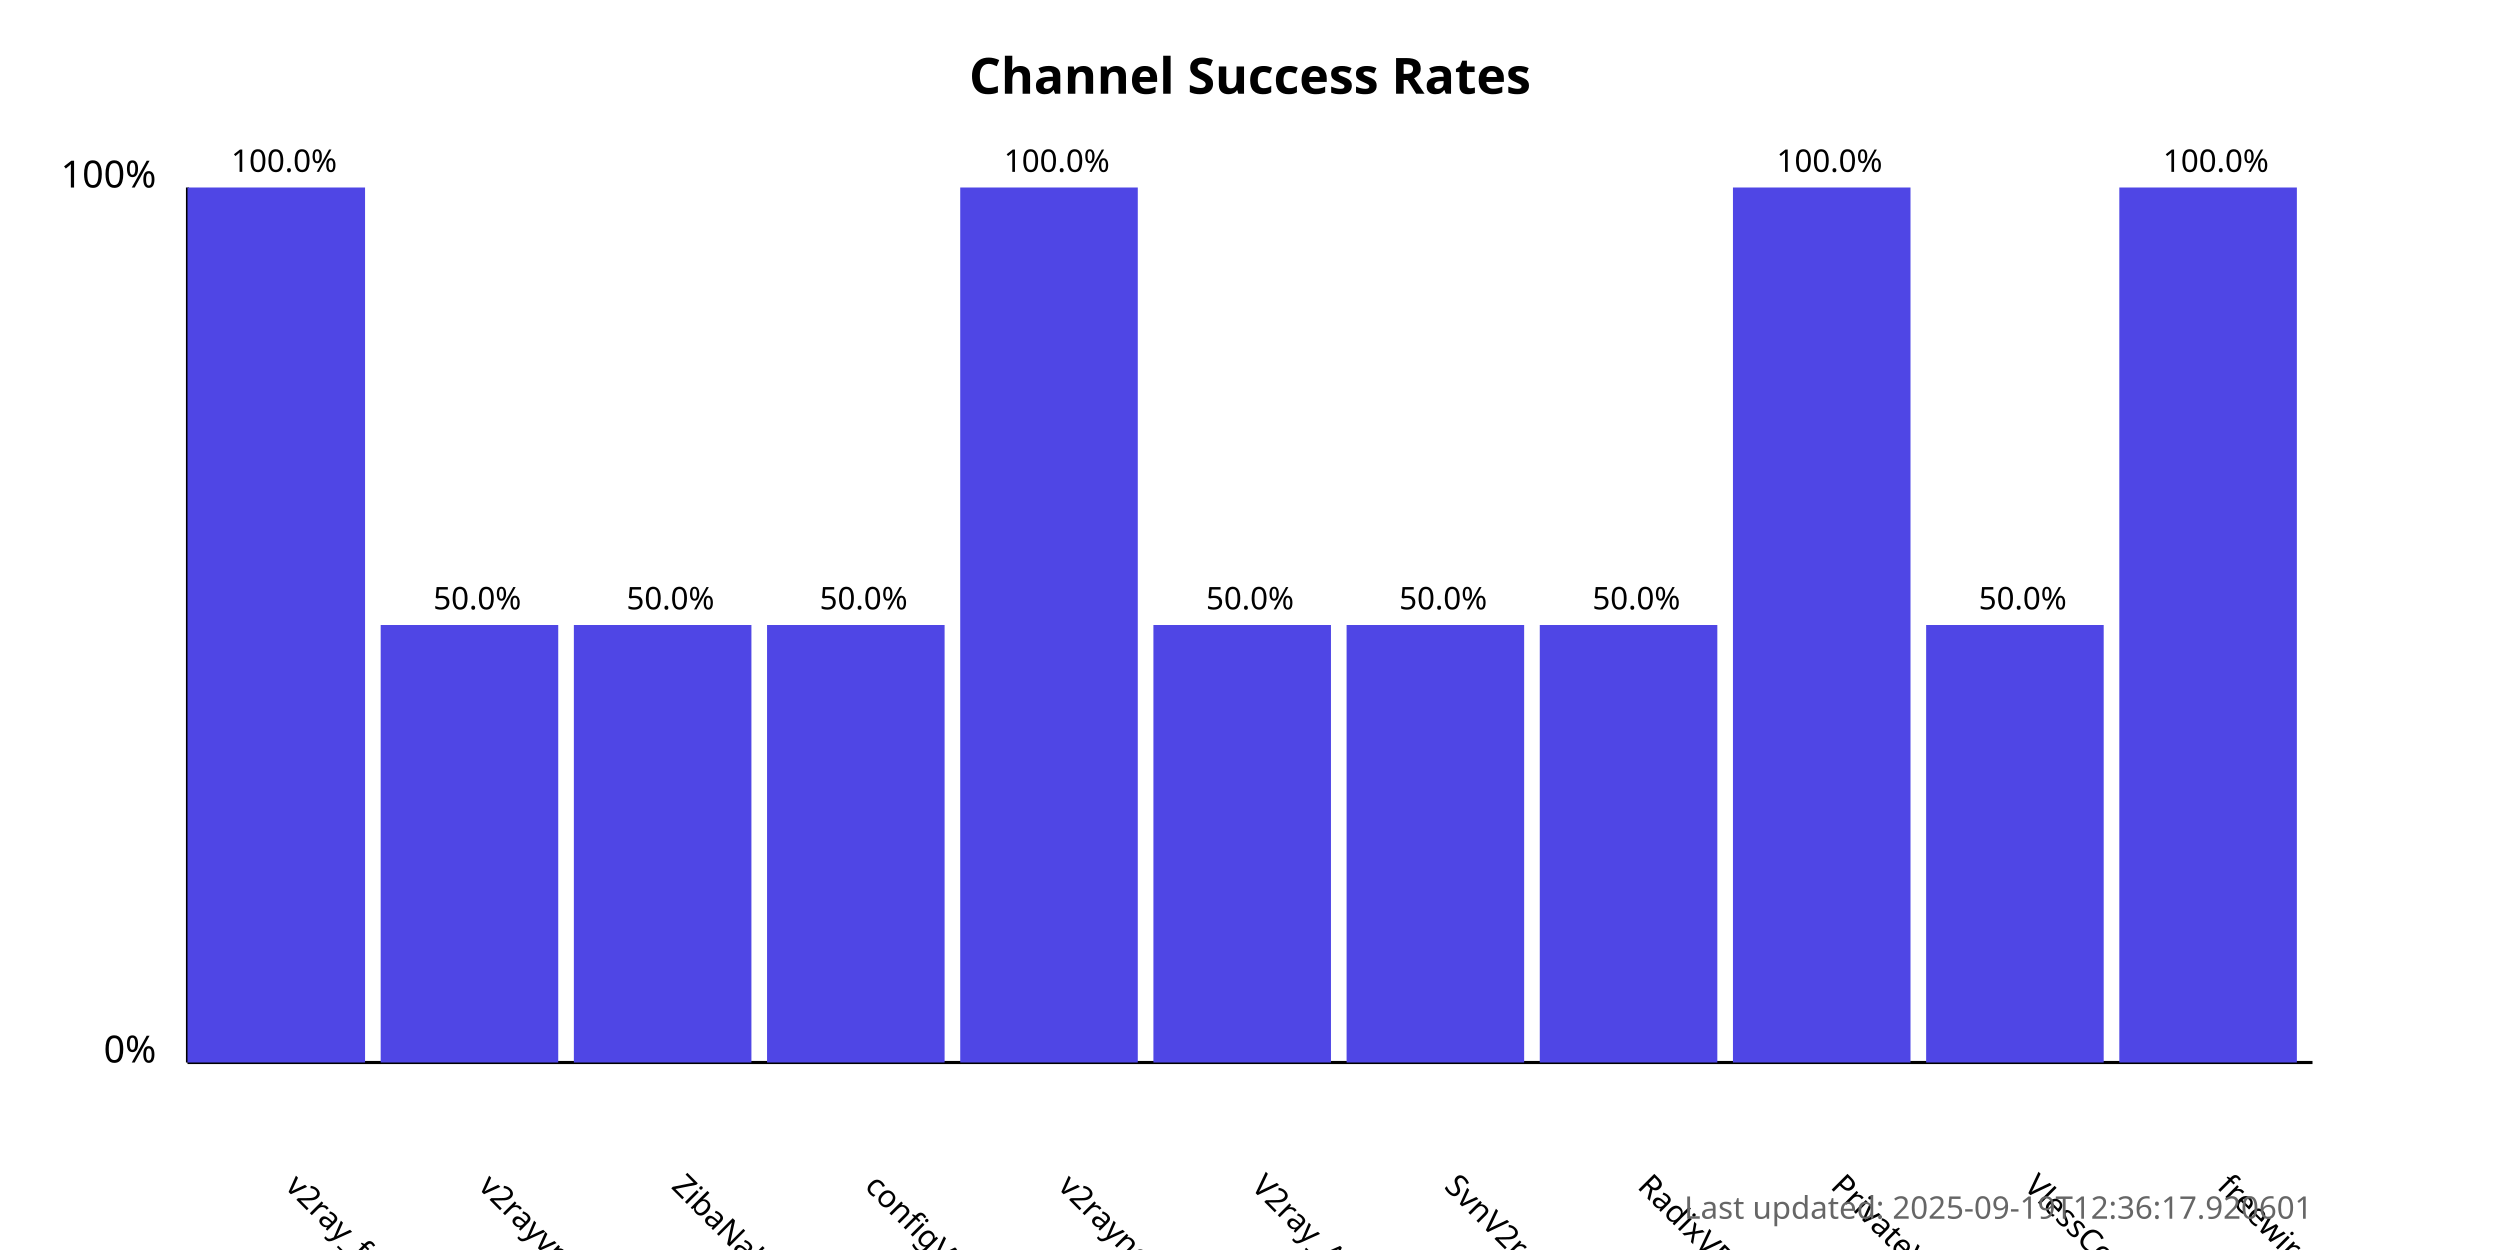
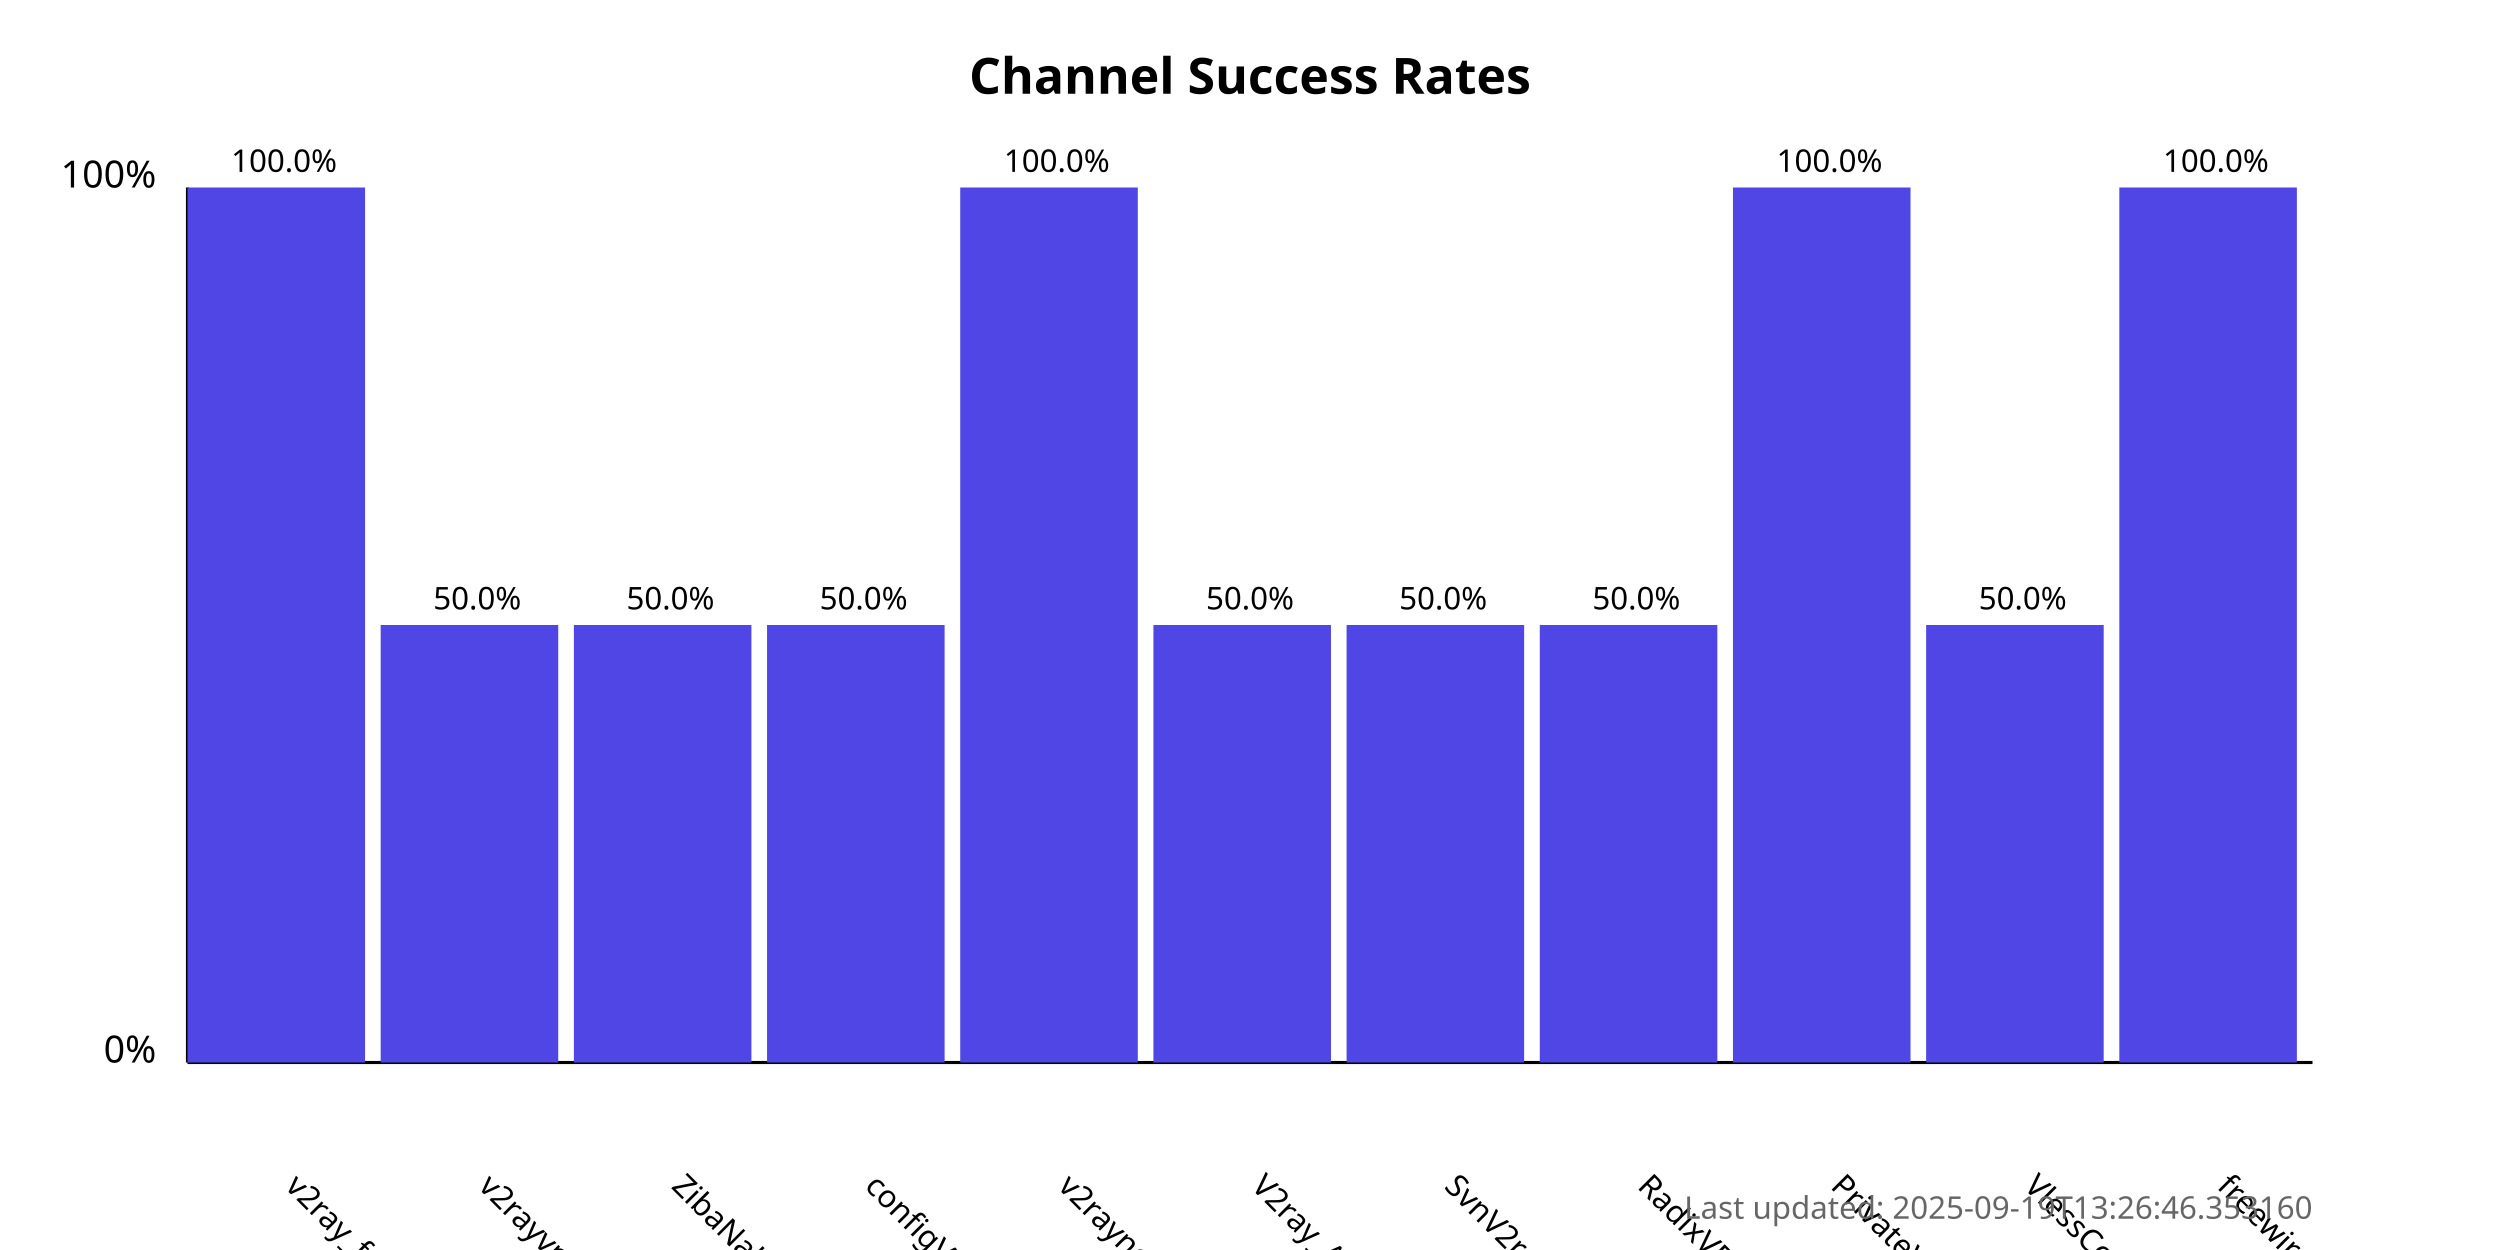
<svg xmlns="http://www.w3.org/2000/svg" width="800" height="400">
  <style>
            .chart-title { font: bold 16px sans-serif; }
            .axis-label { font: 12px sans-serif; }
            .tick-label { font: 10px sans-serif; }
            .bar { fill: #4f46e5; }
            .bar:hover { fill: #6366f1; }
            .timestamp { font: 10px sans-serif; fill: #666; }
        </style>
  <text x="400.0" y="30" text-anchor="middle" class="chart-title">
            Channel Success Rates
        </text>
  <line x1="60" y1="340" x2="60" y2="60" stroke="black" stroke-width="1" />
  <line x1="60" y1="340" x2="740" y2="340" stroke="black" stroke-width="1" />
  <text x="50" y="340" text-anchor="end" class="axis-label">0%</text>
  <text x="50" y="60" text-anchor="end" class="axis-label">100%</text>
  <g>
    <rect x="60" y="60.0" width="56.818" height="280.0" class="bar" />
    <text x="90.909" y="380" transform="rotate(45, 90.90909, 380)" text-anchor="start" class="tick-label">
                v2ray_free_conf
            </text>
    <text x="90.909" y="55.0" text-anchor="middle" class="tick-label">
                100.0%
            </text>
  </g>
  <g>
    <rect x="121.818" y="200.0" width="56.818" height="140.0" class="bar" />
    <text x="152.727" y="380" transform="rotate(45, 152.7273, 380)" text-anchor="start" class="tick-label">
                v2rayvpno
            </text>
    <text x="152.727" y="195.0" text-anchor="middle" class="tick-label">
                50.0%
            </text>
  </g>
  <g>
    <rect x="183.636" y="200.0" width="56.818" height="140.0" class="bar" />
    <text x="214.545" y="380" transform="rotate(45, 214.5455, 380)" text-anchor="start" class="tick-label">
                ZibaNabz
            </text>
    <text x="214.545" y="195.0" text-anchor="middle" class="tick-label">
                50.0%
            </text>
  </g>
  <g>
    <rect x="245.455" y="200.0" width="56.818" height="140.0" class="bar" />
    <text x="276.364" y="380" transform="rotate(45, 276.3636, 380)" text-anchor="start" class="tick-label">
                configV2rayForFree
            </text>
    <text x="276.364" y="195.0" text-anchor="middle" class="tick-label">
                50.0%
            </text>
  </g>
  <g>
    <rect x="307.273" y="60.0" width="56.818" height="280.0" class="bar" />
    <text x="338.182" y="380" transform="rotate(45, 338.1818, 380)" text-anchor="start" class="tick-label">
                v2rayngvpn
            </text>
    <text x="338.182" y="55.0" text-anchor="middle" class="tick-label">
                100.0%
            </text>
  </g>
  <g>
    <rect x="369.091" y="200.0" width="56.818" height="140.0" class="bar" />
    <text x="400.0" y="380" transform="rotate(45, 400.0, 380)" text-anchor="start" class="tick-label">
                V2ray_Alpha
            </text>
    <text x="400.0" y="195.0" text-anchor="middle" class="tick-label">
                50.0%
            </text>
  </g>
  <g>
    <rect x="430.909" y="200.0" width="56.818" height="140.0" class="bar" />
    <text x="461.818" y="380" transform="rotate(45, 461.8182, 380)" text-anchor="start" class="tick-label">
                SvnV2ray
            </text>
    <text x="461.818" y="195.0" text-anchor="middle" class="tick-label">
                50.0%
            </text>
  </g>
  <g>
    <rect x="492.727" y="200.0" width="56.818" height="140.0" class="bar" />
    <text x="523.636" y="380" transform="rotate(45, 523.6364, 380)" text-anchor="start" class="tick-label">
                RadixVPN
            </text>
    <text x="523.636" y="195.0" text-anchor="middle" class="tick-label">
                50.0%
            </text>
  </g>
  <g>
    <rect x="554.545" y="60.0" width="56.818" height="280.0" class="bar" />
    <text x="585.455" y="380" transform="rotate(45, 585.4545, 380)" text-anchor="start" class="tick-label">
                PrivateVPNs
            </text>
    <text x="585.455" y="55.0" text-anchor="middle" class="tick-label">
                100.0%
            </text>
  </g>
  <g>
    <rect x="616.364" y="200.0" width="56.818" height="140.0" class="bar" />
    <text x="647.273" y="380" transform="rotate(45, 647.2727, 380)" text-anchor="start" class="tick-label">
                VlessConfig
            </text>
    <text x="647.273" y="195.0" text-anchor="middle" class="tick-label">
                50.0%
            </text>
  </g>
  <g>
    <rect x="678.182" y="60.0" width="56.818" height="280.0" class="bar" />
    <text x="709.091" y="380" transform="rotate(45, 709.0909, 380)" text-anchor="start" class="tick-label">
                freewireguard
            </text>
    <text x="709.091" y="55.0" text-anchor="middle" class="tick-label">
                100.0%
            </text>
  </g>
  <text x="740" y="390" text-anchor="end" class="timestamp">
-             Last updated: 2025-09-19T12:36:17.920601
+             Last updated: 2025-09-19T13:26:46.353160
        </text>
</svg>
